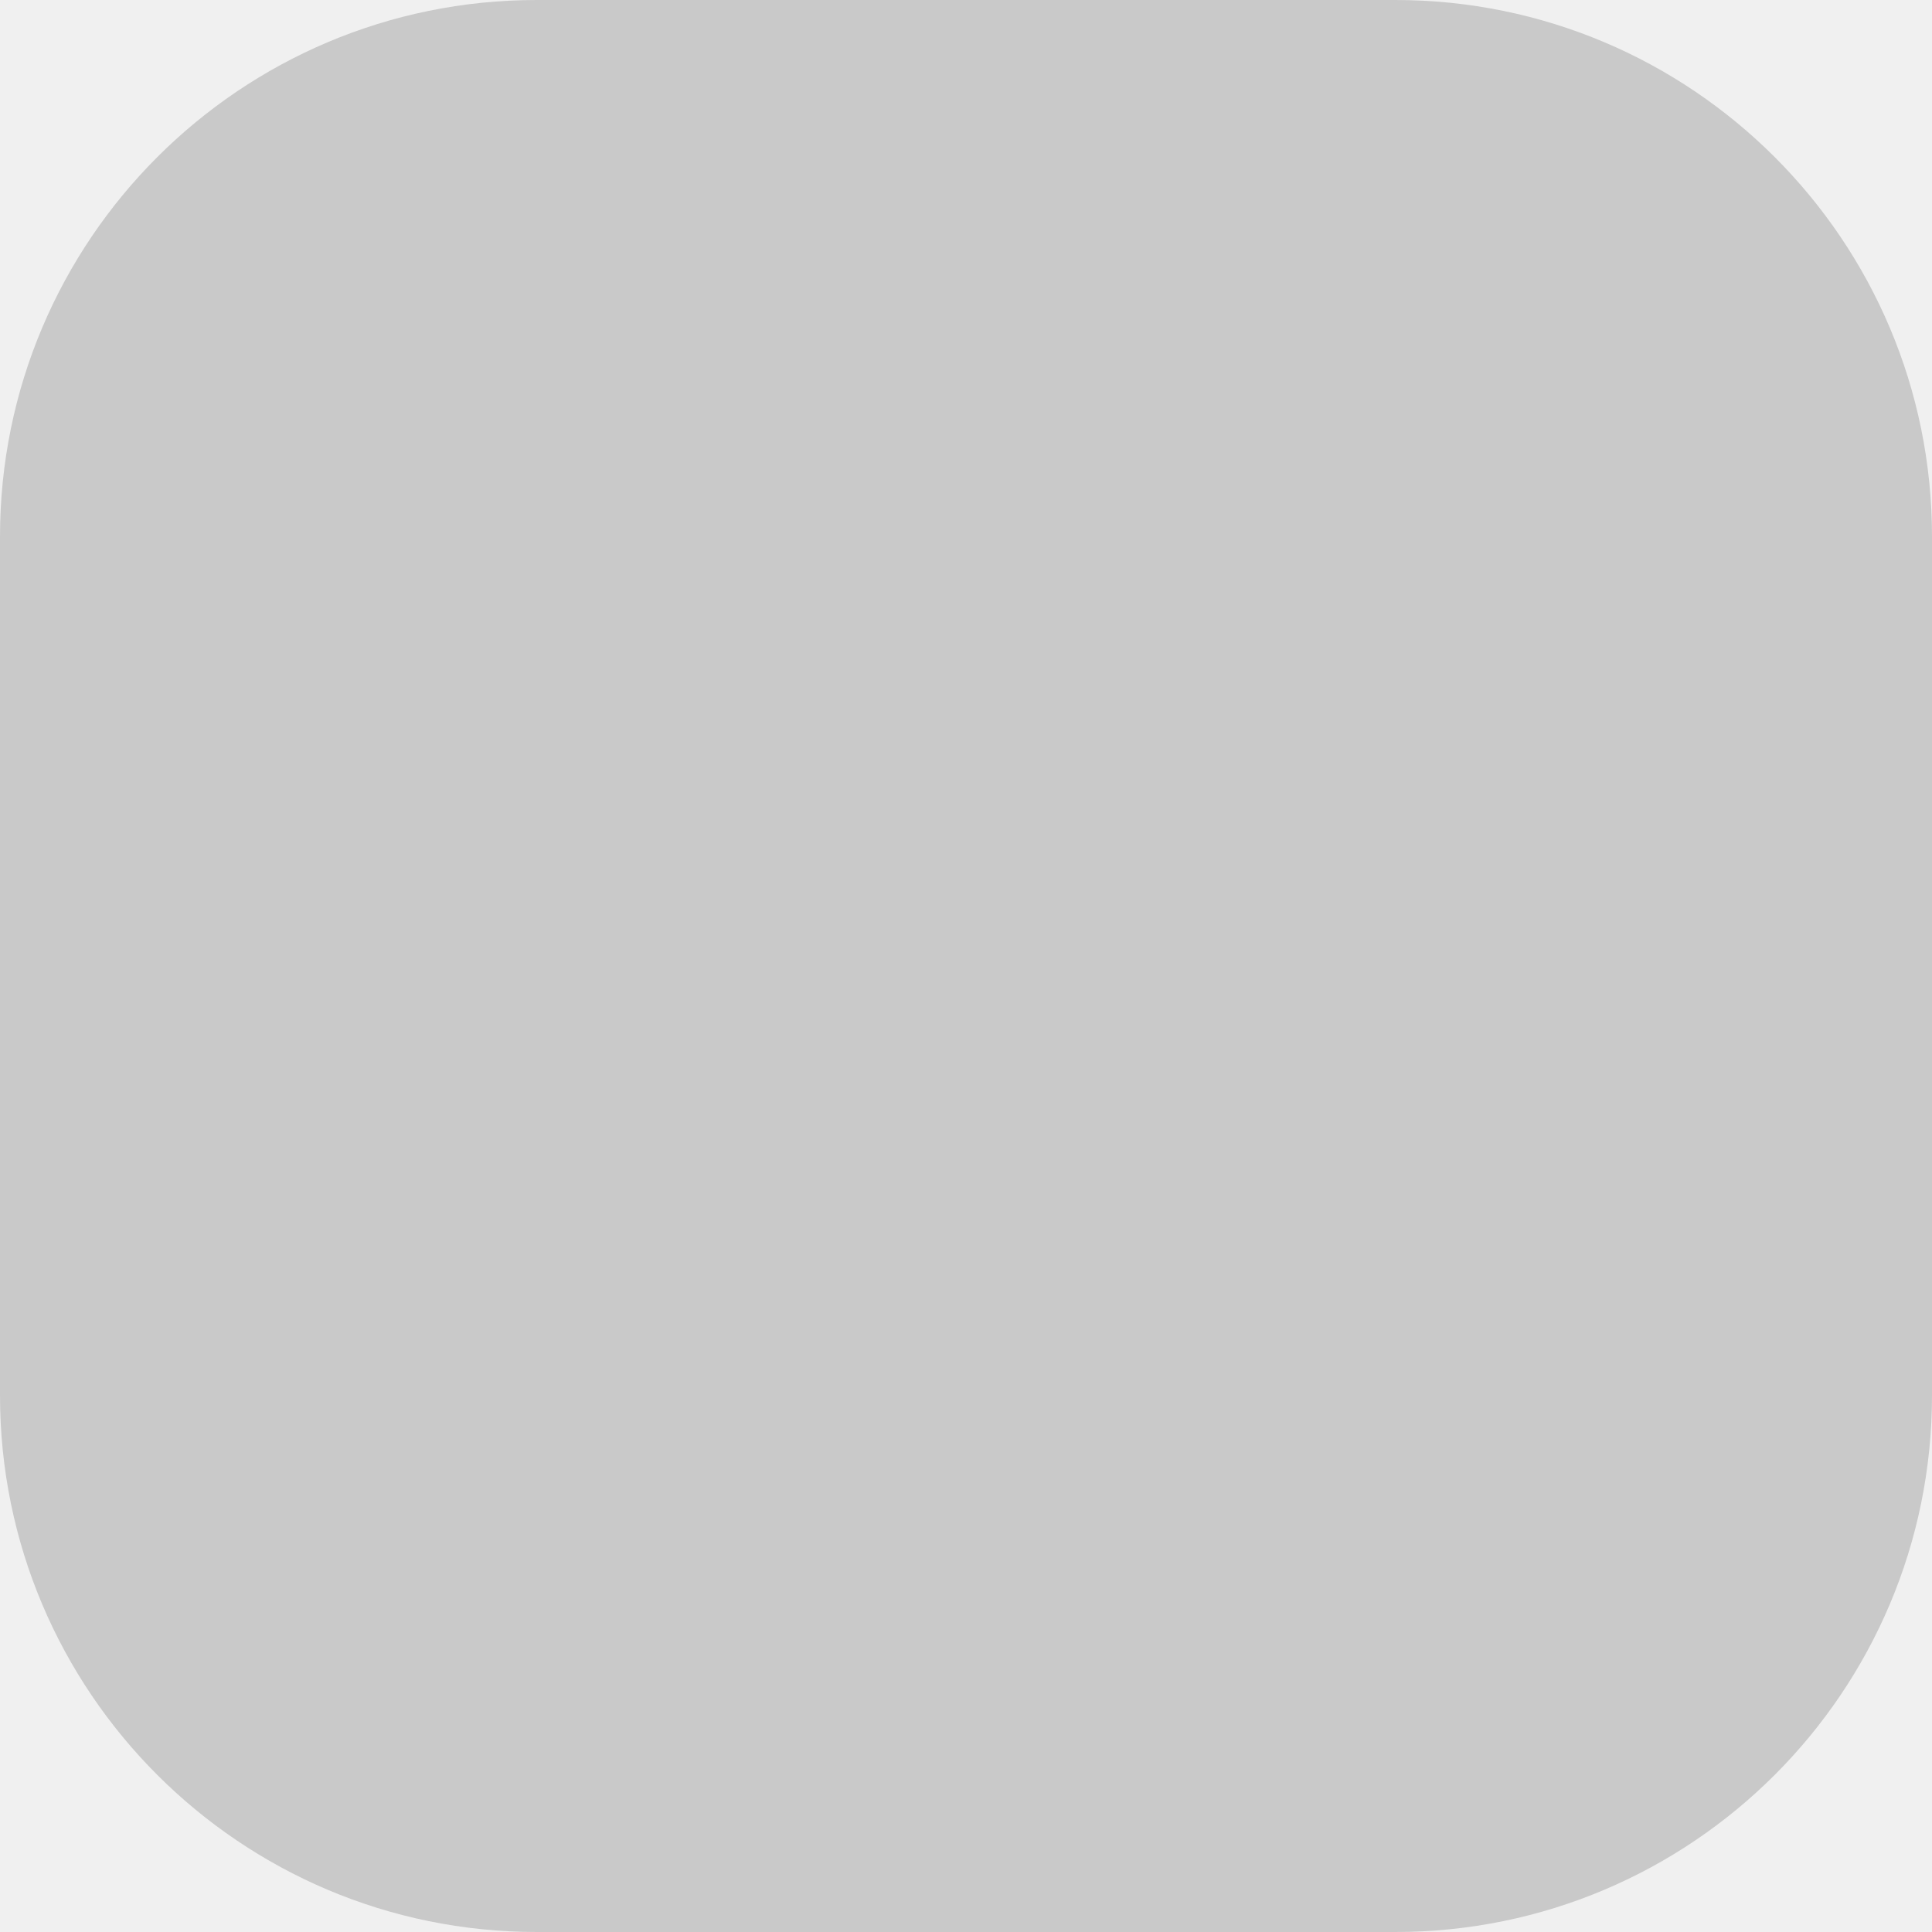
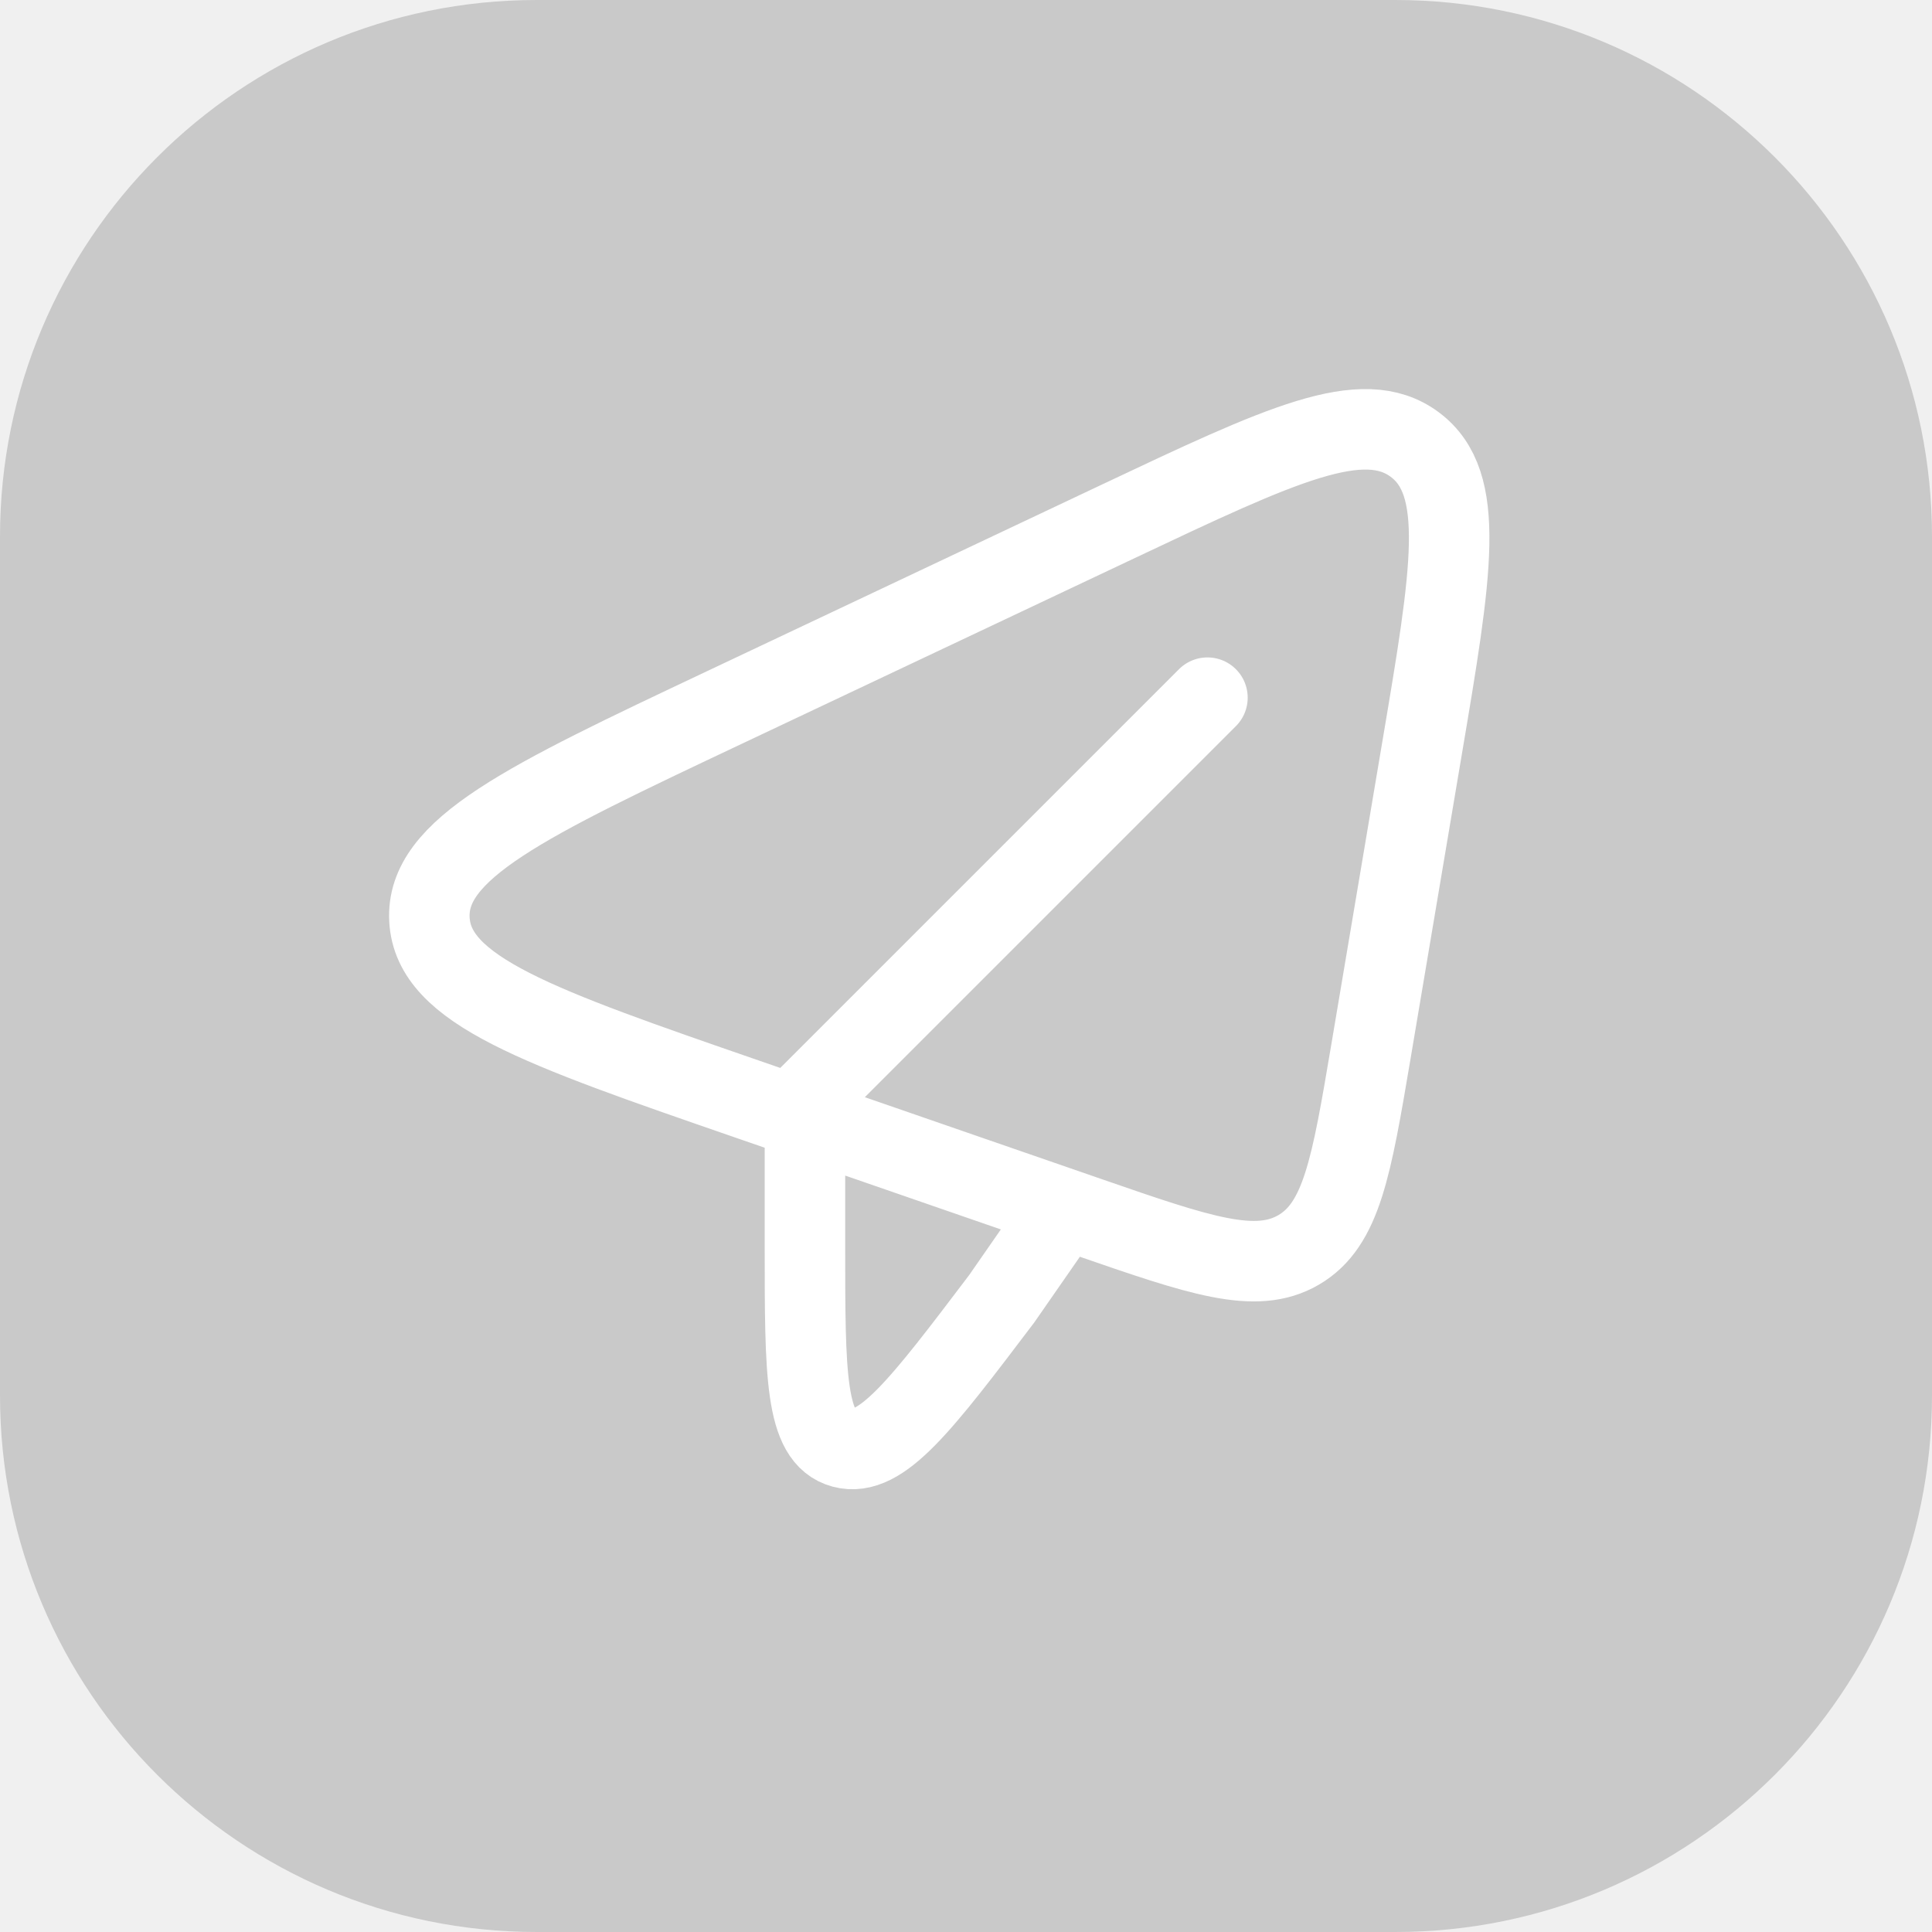
<svg xmlns="http://www.w3.org/2000/svg" width="36" height="36" viewBox="0 0 36 36" fill="none">
-   <rect width="36" height="36" rx="10" fill="#C9C9C9" />
+   <g clip-path="url(#clip0_2019_8721)">
+     <circle cx="18" cy="18" r="13.5" stroke="#00AEFF" />
+     <path d="M12 17L18 11M18 11L24 17M18 11V26" stroke="#00AEFF" stroke-linecap="round" />
+     <rect width="36" height="36" rx="10" fill="#C9C9C9" />
+     <path d="M14.999 20.5L22.499 13M14.999 21V23.227C14.999 25.601 14.999 26.787 15.709 26.977C16.419 27.167 17.167 26.179 18.663 24.204L19.499 23M13.507 13.179L20.828 9.719C23.87 8.281 25.391 7.562 26.361 8.283C27.331 9.004 27.054 10.648 26.499 13.935L25.545 19.597C25.182 21.746 25.001 22.82 24.2 23.289C23.399 23.758 22.358 23.398 20.277 22.678L13.912 20.476C10.02 19.13 8.074 18.457 8.002 17.136C7.928 15.816 9.788 14.936 13.507 13.179Z" stroke="white" stroke-width="1.5" stroke-linecap="round" stroke-linejoin="round" />
+   </g>
+   <defs>
+     <clipPath id="clip0_2019_8721">
+       <rect width="36" height="36" fill="white" />
+     </clipPath>
+   </defs>
</svg>
